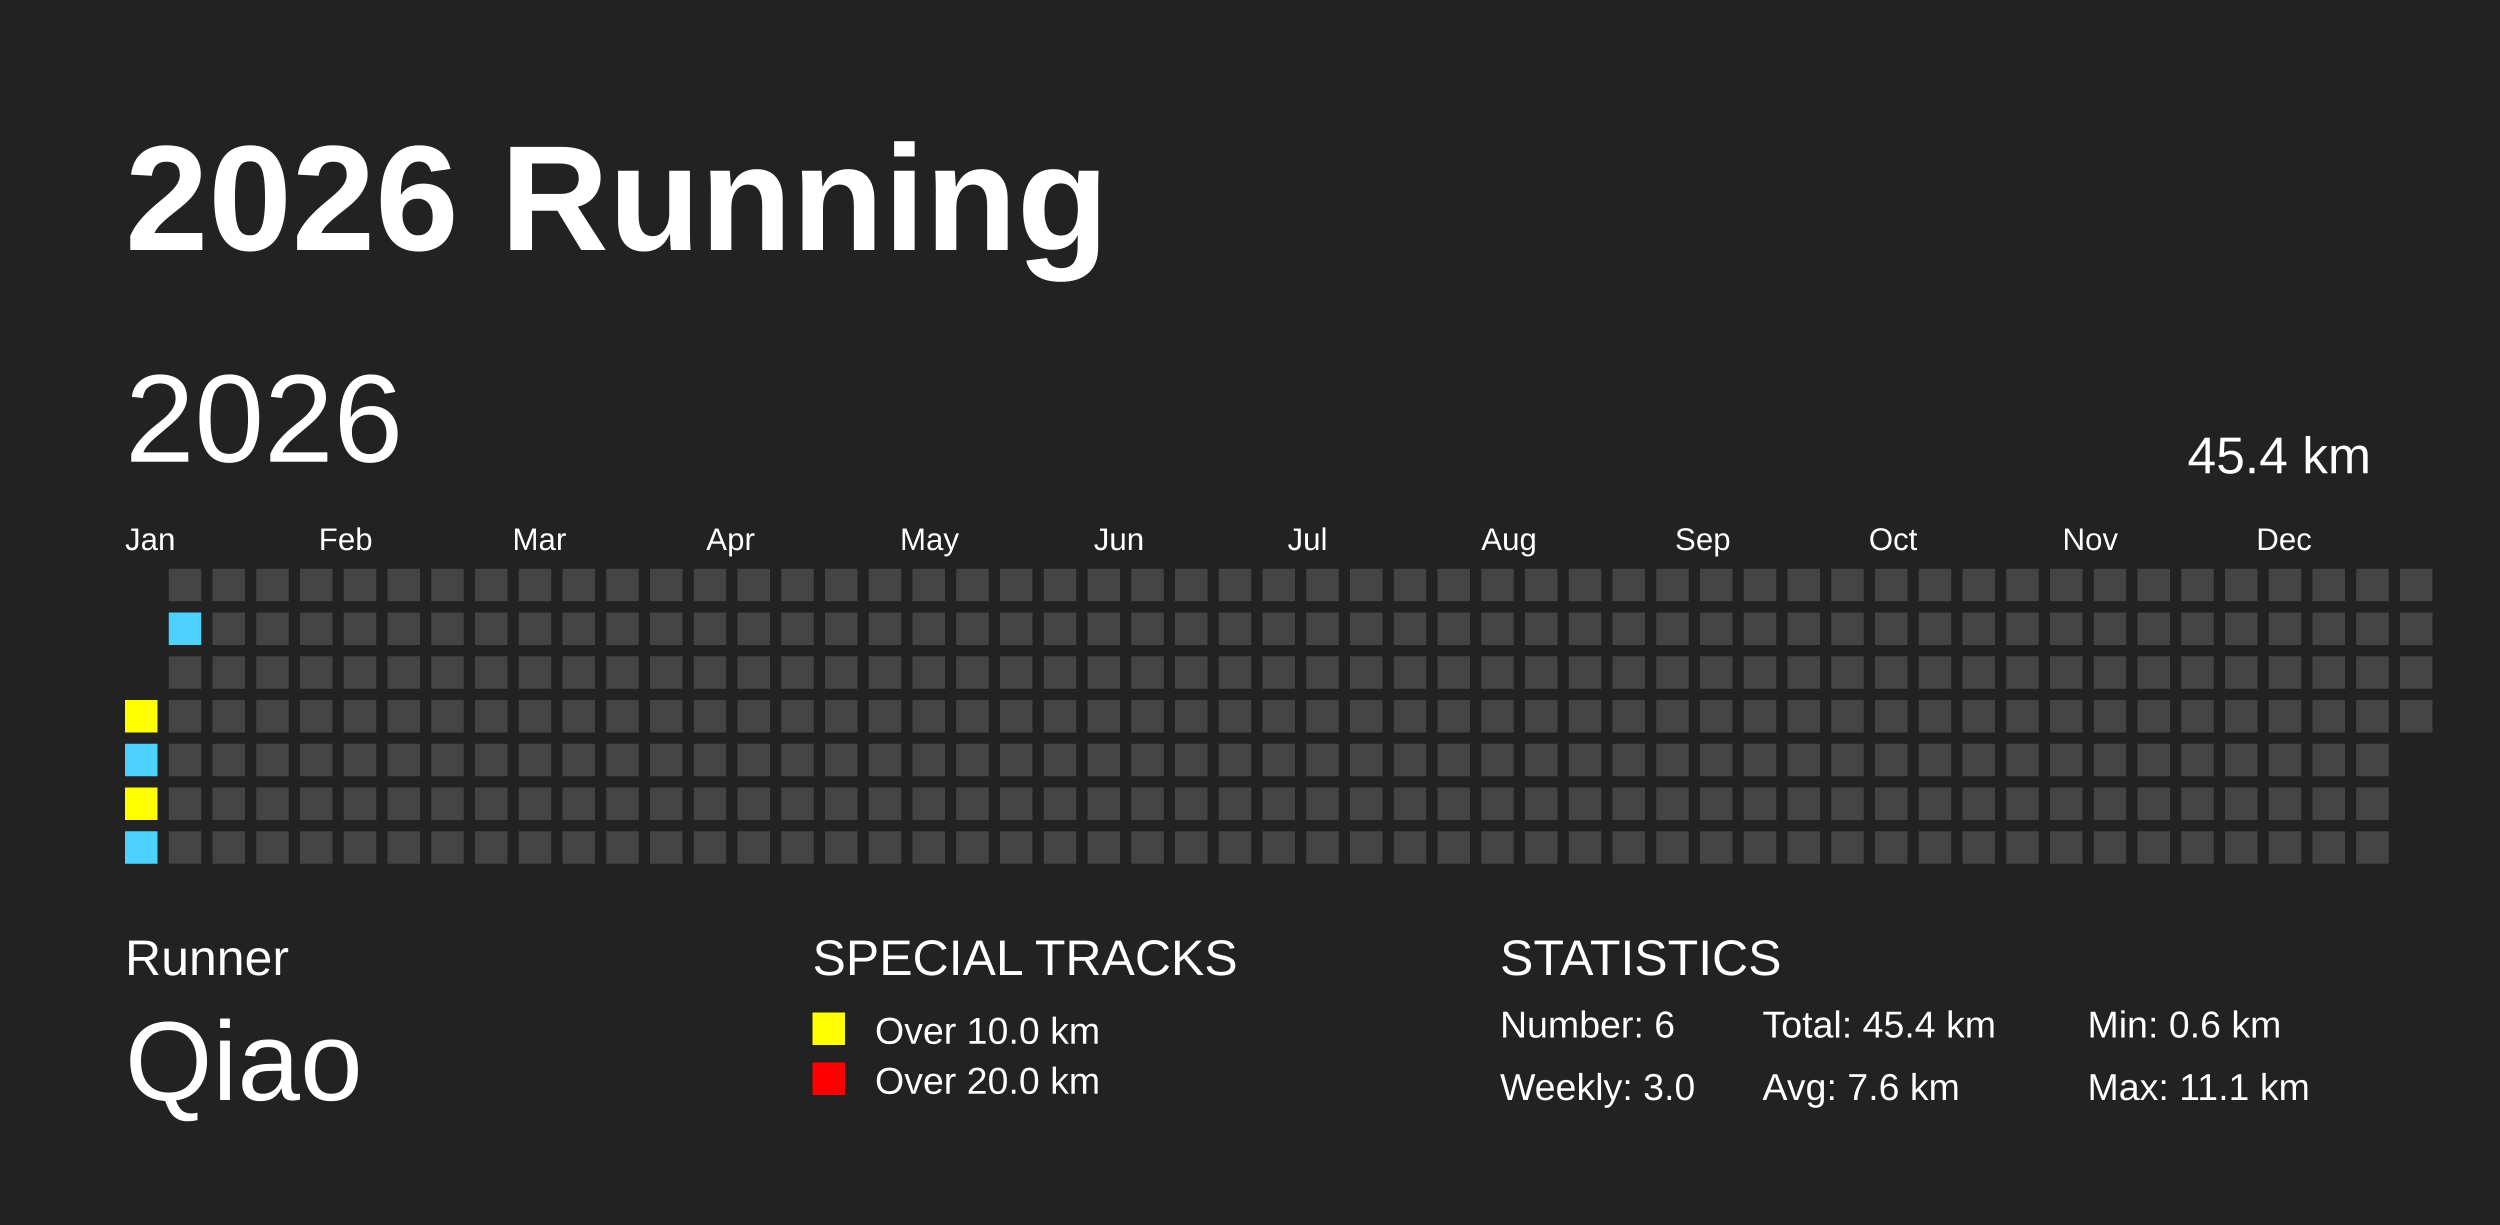
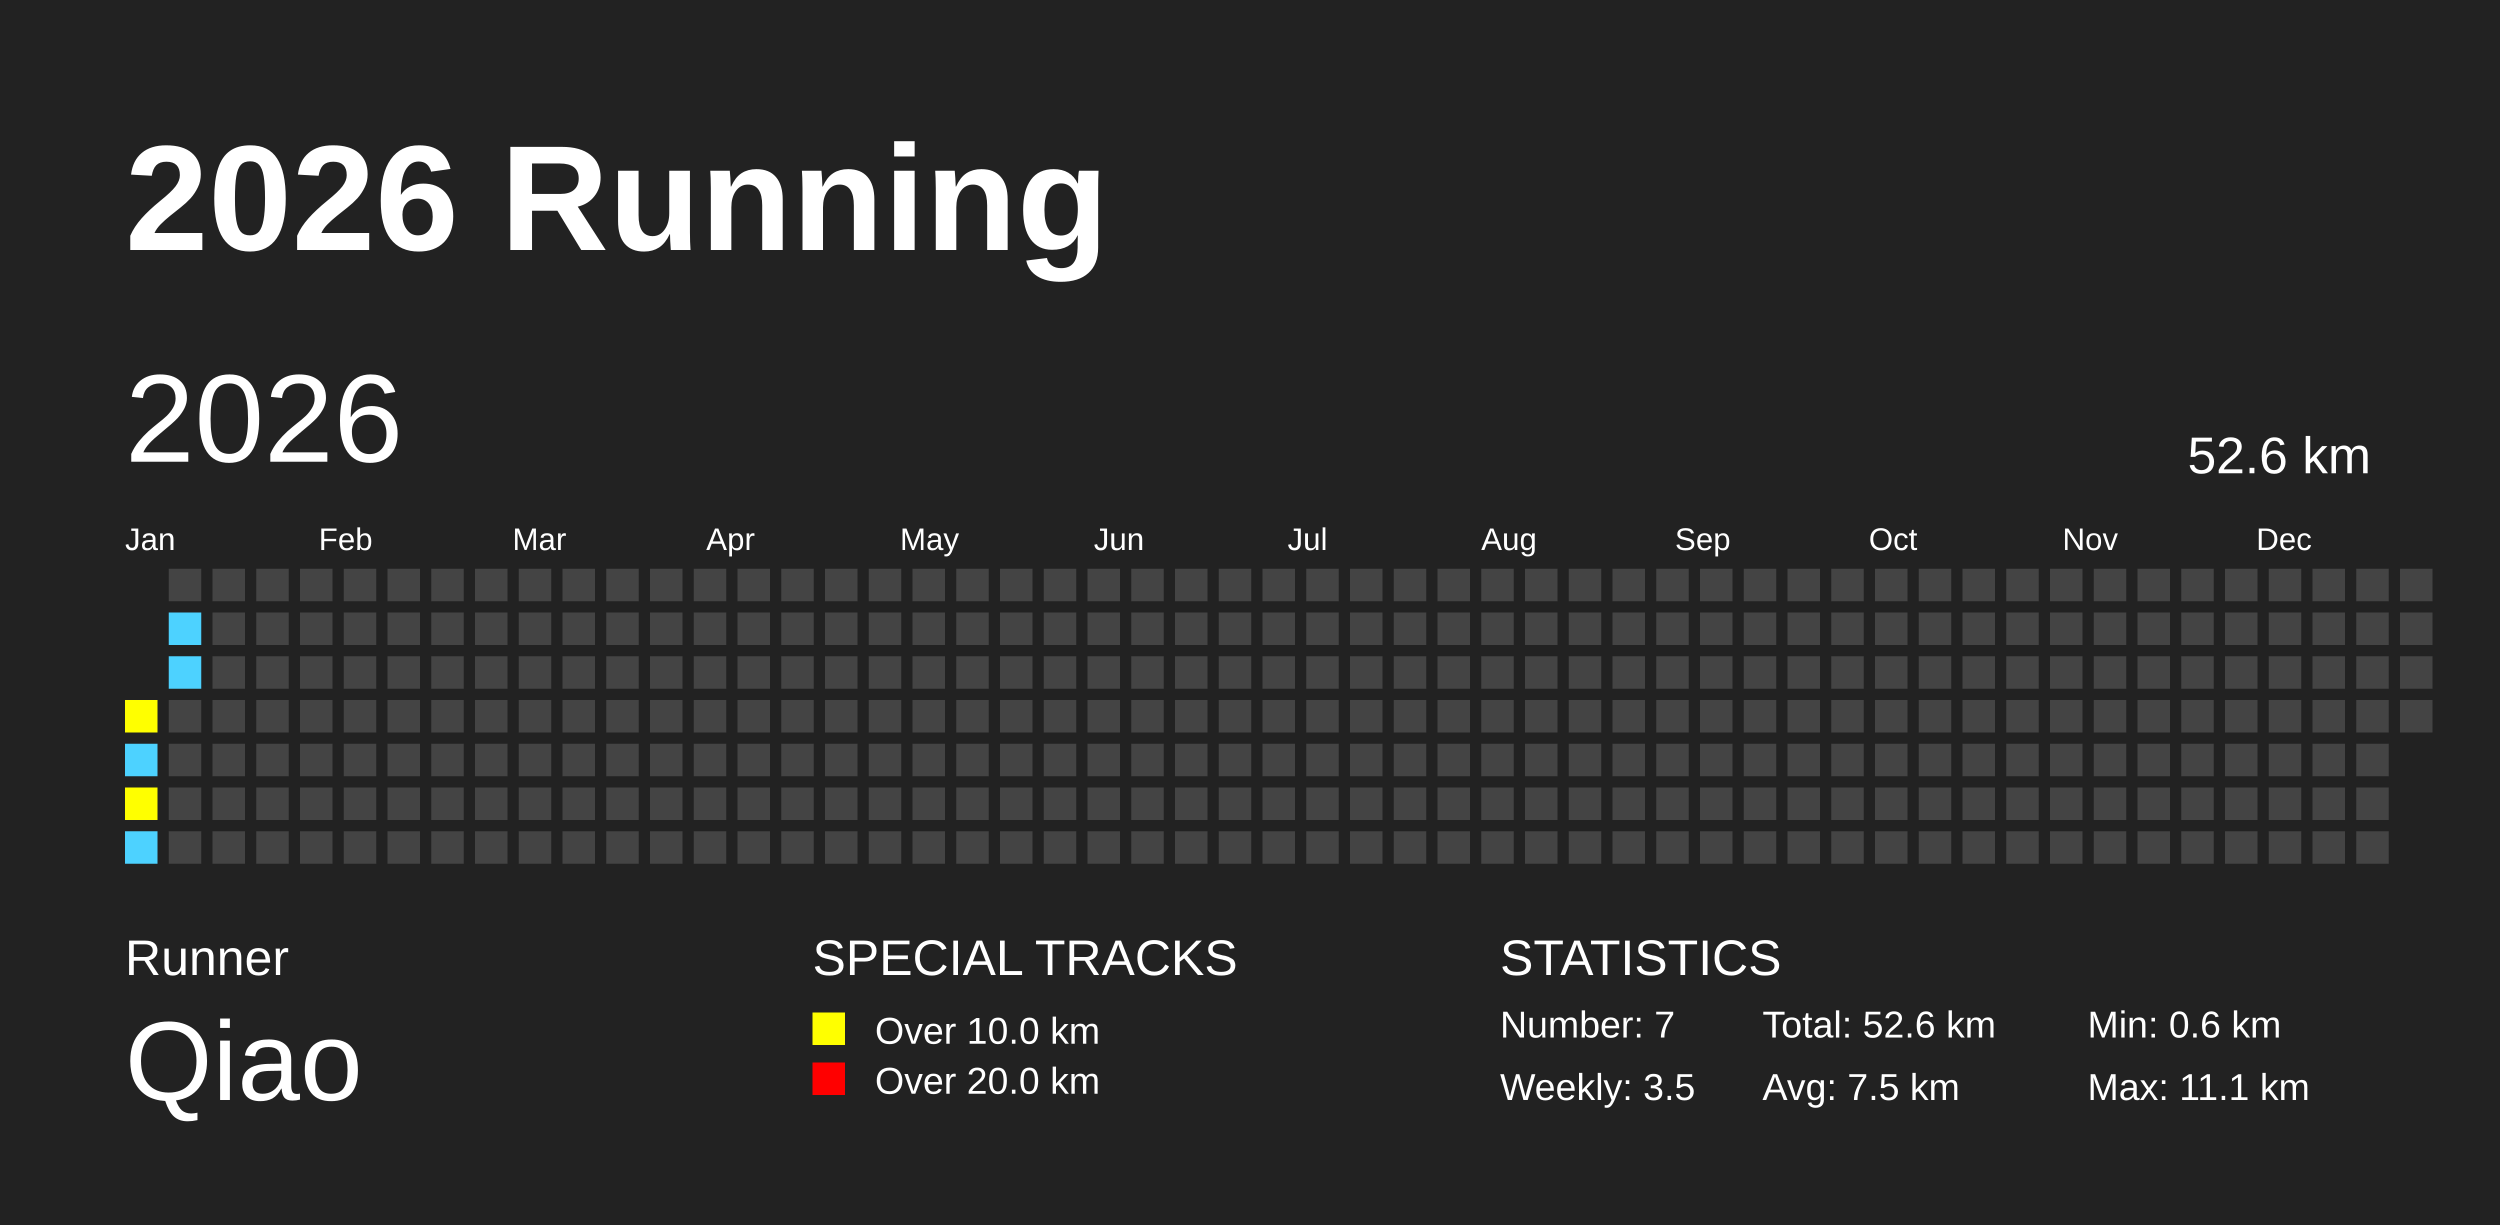
<svg xmlns="http://www.w3.org/2000/svg" baseProfile="full" height="98mm" version="1.1" viewBox="0,0,200,98" width="200mm">
  <defs />
  <rect fill="#222222" height="98" width="200" x="0" y="0" />
  <text fill="#FFFFFF" style="font-size:12px; font-family:Arial; font-weight:bold;" x="10" y="20">2026 Running</text>
  <text fill="#FFFFFF" style="font-size:4px; font-family:Arial" x="10" y="78">Runner</text>
  <text fill="#FFFFFF" style="font-size:9px; font-family:Arial" x="10" y="88">Qiao</text>
  <text fill="#FFFFFF" style="font-size:4px; font-family:Arial" x="65" y="78">SPECIAL TRACKS</text>
  <rect fill="yellow" height="2.6" width="2.6" x="65" y="81" />
  <text fill="#FFFFFF" style="font-size:3px; font-family:Arial" x="70" y="83.5">Over 10.0 km</text>
  <rect fill="red" height="2.6" width="2.6" x="65" y="85" />
  <text fill="#FFFFFF" style="font-size:3px; font-family:Arial" x="70" y="87.5">Over 20.0 km</text>
  <text fill="#FFFFFF" style="font-size:4px; font-family:Arial" x="120" y="78">STATISTICS</text>
-   <text fill="#FFFFFF" style="font-size:3px; font-family:Arial" x="120" y="83">Number: 6</text>
-   <text fill="#FFFFFF" style="font-size:3px; font-family:Arial" x="120" y="88">Weekly: 3.0</text>
-   <text fill="#FFFFFF" style="font-size:3px; font-family:Arial" x="141" y="83">Total: 45.4 km</text>
-   <text fill="#FFFFFF" style="font-size:3px; font-family:Arial" x="141" y="88">Avg: 7.6 km</text>
+   <text fill="#FFFFFF" style="font-size:3px; font-family:Arial" x="120" y="83">Number: 7</text>
+   <text fill="#FFFFFF" style="font-size:3px; font-family:Arial" x="120" y="88">Weekly: 3.5</text>
+   <text fill="#FFFFFF" style="font-size:3px; font-family:Arial" x="141" y="83">Total: 52.6 km</text>
+   <text fill="#FFFFFF" style="font-size:3px; font-family:Arial" x="141" y="88">Avg: 7.5 km</text>
  <text fill="#FFFFFF" style="font-size:3px; font-family:Arial" x="167" y="83">Min: 0.6 km</text>
  <text fill="#FFFFFF" style="font-size:3px; font-family:Arial" x="167" y="88">Max: 11.1 km</text>
  <text dominant-baseline="hanging" fill="#FFFFFF" style="font-size:10.0px; font-family:Arial;" x="10" y="30">2026</text>
-   <text dominant-baseline="hanging" fill="#FFFFFF" style="font-size:4.125px; font-family:Arial;" x="175" y="35">45.4 km</text>
+   <text dominant-baseline="hanging" fill="#FFFFFF" style="font-size:4.125px; font-family:Arial;" x="175" y="35">52.6 km</text>
  <text fill="#FFFFFF" style="font-size:2.5px; font-family:Arial" x="10.0" y="44">Jan</text>
  <text fill="#FFFFFF" style="font-size:2.5px; font-family:Arial" x="25.5" y="44">Feb</text>
  <text fill="#FFFFFF" style="font-size:2.5px; font-family:Arial" x="41.0" y="44">Mar</text>
  <text fill="#FFFFFF" style="font-size:2.5px; font-family:Arial" x="56.5" y="44">Apr</text>
  <text fill="#FFFFFF" style="font-size:2.5px; font-family:Arial" x="72.0" y="44">May</text>
  <text fill="#FFFFFF" style="font-size:2.5px; font-family:Arial" x="87.5" y="44">Jun</text>
  <text fill="#FFFFFF" style="font-size:2.5px; font-family:Arial" x="103.0" y="44">Jul</text>
  <text fill="#FFFFFF" style="font-size:2.5px; font-family:Arial" x="118.5" y="44">Aug</text>
  <text fill="#FFFFFF" style="font-size:2.5px; font-family:Arial" x="134.0" y="44">Sep</text>
  <text fill="#FFFFFF" style="font-size:2.5px; font-family:Arial" x="149.5" y="44">Oct</text>
  <text fill="#FFFFFF" style="font-size:2.5px; font-family:Arial" x="165.0" y="44">Nov</text>
  <text fill="#FFFFFF" style="font-size:2.5px; font-family:Arial" x="180.5" y="44">Dec</text>
  <rect fill="yellow" height="2.6" width="2.6" x="10.0" y="56.0" />
  <rect fill="#4DD2FF" height="2.6" width="2.6" x="10.0" y="59.5" />
  <rect fill="yellow" height="2.6" width="2.6" x="10.0" y="63.0" />
  <rect fill="#4DD2FF" height="2.6" width="2.6" x="10.0" y="66.5" />
  <rect fill="#444444" height="2.6" width="2.6" x="13.5" y="45.5" />
  <rect fill="#4DD2FF" height="2.6" width="2.6" x="13.5" y="49.0" />
-   <rect fill="#444444" height="2.6" width="2.6" x="13.5" y="52.5" />
+   <rect fill="#4DD2FF" height="2.6" width="2.6" x="13.5" y="52.5" />
  <rect fill="#444444" height="2.6" width="2.6" x="13.5" y="56.0" />
  <rect fill="#444444" height="2.6" width="2.6" x="13.5" y="59.5" />
  <rect fill="#444444" height="2.6" width="2.6" x="13.5" y="63.0" />
  <rect fill="#444444" height="2.6" width="2.6" x="13.5" y="66.5" />
  <rect fill="#444444" height="2.6" width="2.6" x="17.0" y="45.5" />
  <rect fill="#444444" height="2.6" width="2.6" x="17.0" y="49.0" />
  <rect fill="#444444" height="2.6" width="2.6" x="17.0" y="52.5" />
  <rect fill="#444444" height="2.6" width="2.6" x="17.0" y="56.0" />
  <rect fill="#444444" height="2.6" width="2.6" x="17.0" y="59.5" />
  <rect fill="#444444" height="2.6" width="2.6" x="17.0" y="63.0" />
  <rect fill="#444444" height="2.6" width="2.6" x="17.0" y="66.5" />
  <rect fill="#444444" height="2.6" width="2.6" x="20.5" y="45.5" />
  <rect fill="#444444" height="2.6" width="2.6" x="20.5" y="49.0" />
  <rect fill="#444444" height="2.6" width="2.6" x="20.5" y="52.5" />
  <rect fill="#444444" height="2.6" width="2.6" x="20.5" y="56.0" />
  <rect fill="#444444" height="2.6" width="2.6" x="20.5" y="59.5" />
  <rect fill="#444444" height="2.6" width="2.6" x="20.5" y="63.0" />
  <rect fill="#444444" height="2.6" width="2.6" x="20.5" y="66.5" />
  <rect fill="#444444" height="2.6" width="2.6" x="24.0" y="45.5" />
  <rect fill="#444444" height="2.6" width="2.6" x="24.0" y="49.0" />
  <rect fill="#444444" height="2.6" width="2.6" x="24.0" y="52.5" />
  <rect fill="#444444" height="2.6" width="2.6" x="24.0" y="56.0" />
  <rect fill="#444444" height="2.6" width="2.6" x="24.0" y="59.5" />
  <rect fill="#444444" height="2.6" width="2.6" x="24.0" y="63.0" />
  <rect fill="#444444" height="2.6" width="2.6" x="24.0" y="66.5" />
  <rect fill="#444444" height="2.6" width="2.6" x="27.5" y="45.5" />
  <rect fill="#444444" height="2.6" width="2.6" x="27.5" y="49.0" />
  <rect fill="#444444" height="2.6" width="2.6" x="27.5" y="52.5" />
  <rect fill="#444444" height="2.6" width="2.6" x="27.5" y="56.0" />
  <rect fill="#444444" height="2.6" width="2.6" x="27.5" y="59.5" />
  <rect fill="#444444" height="2.6" width="2.6" x="27.5" y="63.0" />
  <rect fill="#444444" height="2.6" width="2.6" x="27.5" y="66.5" />
  <rect fill="#444444" height="2.6" width="2.6" x="31.0" y="45.5" />
  <rect fill="#444444" height="2.6" width="2.6" x="31.0" y="49.0" />
  <rect fill="#444444" height="2.6" width="2.6" x="31.0" y="52.5" />
  <rect fill="#444444" height="2.6" width="2.6" x="31.0" y="56.0" />
  <rect fill="#444444" height="2.6" width="2.6" x="31.0" y="59.5" />
  <rect fill="#444444" height="2.6" width="2.6" x="31.0" y="63.0" />
  <rect fill="#444444" height="2.6" width="2.6" x="31.0" y="66.5" />
  <rect fill="#444444" height="2.6" width="2.6" x="34.5" y="45.5" />
  <rect fill="#444444" height="2.6" width="2.6" x="34.5" y="49.0" />
  <rect fill="#444444" height="2.6" width="2.6" x="34.5" y="52.5" />
  <rect fill="#444444" height="2.6" width="2.6" x="34.5" y="56.0" />
  <rect fill="#444444" height="2.6" width="2.6" x="34.5" y="59.5" />
  <rect fill="#444444" height="2.6" width="2.6" x="34.5" y="63.0" />
  <rect fill="#444444" height="2.6" width="2.6" x="34.5" y="66.5" />
  <rect fill="#444444" height="2.6" width="2.6" x="38.0" y="45.5" />
  <rect fill="#444444" height="2.6" width="2.6" x="38.0" y="49.0" />
  <rect fill="#444444" height="2.6" width="2.6" x="38.0" y="52.5" />
  <rect fill="#444444" height="2.6" width="2.6" x="38.0" y="56.0" />
  <rect fill="#444444" height="2.6" width="2.6" x="38.0" y="59.5" />
  <rect fill="#444444" height="2.6" width="2.6" x="38.0" y="63.0" />
  <rect fill="#444444" height="2.6" width="2.6" x="38.0" y="66.5" />
  <rect fill="#444444" height="2.6" width="2.6" x="41.5" y="45.5" />
  <rect fill="#444444" height="2.6" width="2.6" x="41.5" y="49.0" />
  <rect fill="#444444" height="2.6" width="2.6" x="41.5" y="52.5" />
  <rect fill="#444444" height="2.6" width="2.6" x="41.5" y="56.0" />
  <rect fill="#444444" height="2.6" width="2.6" x="41.5" y="59.5" />
  <rect fill="#444444" height="2.6" width="2.6" x="41.5" y="63.0" />
  <rect fill="#444444" height="2.6" width="2.6" x="41.5" y="66.5" />
  <rect fill="#444444" height="2.6" width="2.6" x="45.0" y="45.5" />
  <rect fill="#444444" height="2.6" width="2.6" x="45.0" y="49.0" />
  <rect fill="#444444" height="2.6" width="2.6" x="45.0" y="52.5" />
  <rect fill="#444444" height="2.6" width="2.6" x="45.0" y="56.0" />
  <rect fill="#444444" height="2.6" width="2.6" x="45.0" y="59.5" />
  <rect fill="#444444" height="2.6" width="2.6" x="45.0" y="63.0" />
  <rect fill="#444444" height="2.6" width="2.6" x="45.0" y="66.5" />
  <rect fill="#444444" height="2.6" width="2.6" x="48.5" y="45.5" />
  <rect fill="#444444" height="2.6" width="2.6" x="48.5" y="49.0" />
  <rect fill="#444444" height="2.6" width="2.6" x="48.5" y="52.5" />
  <rect fill="#444444" height="2.6" width="2.6" x="48.5" y="56.0" />
  <rect fill="#444444" height="2.6" width="2.6" x="48.5" y="59.5" />
  <rect fill="#444444" height="2.6" width="2.6" x="48.5" y="63.0" />
  <rect fill="#444444" height="2.6" width="2.6" x="48.5" y="66.5" />
  <rect fill="#444444" height="2.6" width="2.6" x="52.0" y="45.5" />
  <rect fill="#444444" height="2.6" width="2.6" x="52.0" y="49.0" />
  <rect fill="#444444" height="2.6" width="2.6" x="52.0" y="52.5" />
  <rect fill="#444444" height="2.6" width="2.6" x="52.0" y="56.0" />
  <rect fill="#444444" height="2.6" width="2.6" x="52.0" y="59.5" />
  <rect fill="#444444" height="2.6" width="2.6" x="52.0" y="63.0" />
  <rect fill="#444444" height="2.6" width="2.6" x="52.0" y="66.5" />
  <rect fill="#444444" height="2.6" width="2.6" x="55.5" y="45.5" />
  <rect fill="#444444" height="2.6" width="2.6" x="55.5" y="49.0" />
  <rect fill="#444444" height="2.6" width="2.6" x="55.5" y="52.5" />
  <rect fill="#444444" height="2.6" width="2.6" x="55.5" y="56.0" />
  <rect fill="#444444" height="2.6" width="2.6" x="55.5" y="59.5" />
  <rect fill="#444444" height="2.6" width="2.6" x="55.5" y="63.0" />
  <rect fill="#444444" height="2.6" width="2.6" x="55.5" y="66.5" />
  <rect fill="#444444" height="2.6" width="2.6" x="59.0" y="45.5" />
  <rect fill="#444444" height="2.6" width="2.6" x="59.0" y="49.0" />
  <rect fill="#444444" height="2.6" width="2.6" x="59.0" y="52.5" />
  <rect fill="#444444" height="2.6" width="2.6" x="59.0" y="56.0" />
  <rect fill="#444444" height="2.6" width="2.6" x="59.0" y="59.5" />
  <rect fill="#444444" height="2.6" width="2.6" x="59.0" y="63.0" />
  <rect fill="#444444" height="2.6" width="2.6" x="59.0" y="66.5" />
  <rect fill="#444444" height="2.6" width="2.6" x="62.5" y="45.5" />
  <rect fill="#444444" height="2.6" width="2.6" x="62.5" y="49.0" />
  <rect fill="#444444" height="2.6" width="2.6" x="62.5" y="52.5" />
  <rect fill="#444444" height="2.6" width="2.6" x="62.5" y="56.0" />
  <rect fill="#444444" height="2.6" width="2.6" x="62.5" y="59.5" />
  <rect fill="#444444" height="2.6" width="2.6" x="62.5" y="63.0" />
  <rect fill="#444444" height="2.6" width="2.6" x="62.5" y="66.5" />
  <rect fill="#444444" height="2.6" width="2.6" x="66.0" y="45.5" />
  <rect fill="#444444" height="2.6" width="2.6" x="66.0" y="49.0" />
  <rect fill="#444444" height="2.6" width="2.6" x="66.0" y="52.5" />
  <rect fill="#444444" height="2.6" width="2.6" x="66.0" y="56.0" />
  <rect fill="#444444" height="2.6" width="2.6" x="66.0" y="59.5" />
  <rect fill="#444444" height="2.6" width="2.6" x="66.0" y="63.0" />
  <rect fill="#444444" height="2.6" width="2.6" x="66.0" y="66.5" />
  <rect fill="#444444" height="2.6" width="2.6" x="69.5" y="45.5" />
  <rect fill="#444444" height="2.6" width="2.6" x="69.5" y="49.0" />
  <rect fill="#444444" height="2.6" width="2.6" x="69.5" y="52.5" />
  <rect fill="#444444" height="2.6" width="2.6" x="69.5" y="56.0" />
  <rect fill="#444444" height="2.6" width="2.6" x="69.5" y="59.5" />
  <rect fill="#444444" height="2.6" width="2.6" x="69.5" y="63.0" />
  <rect fill="#444444" height="2.6" width="2.6" x="69.5" y="66.5" />
  <rect fill="#444444" height="2.6" width="2.6" x="73.0" y="45.5" />
  <rect fill="#444444" height="2.6" width="2.6" x="73.0" y="49.0" />
  <rect fill="#444444" height="2.6" width="2.6" x="73.0" y="52.5" />
  <rect fill="#444444" height="2.6" width="2.6" x="73.0" y="56.0" />
  <rect fill="#444444" height="2.6" width="2.6" x="73.0" y="59.5" />
  <rect fill="#444444" height="2.6" width="2.6" x="73.0" y="63.0" />
  <rect fill="#444444" height="2.6" width="2.6" x="73.0" y="66.5" />
  <rect fill="#444444" height="2.6" width="2.6" x="76.5" y="45.5" />
  <rect fill="#444444" height="2.6" width="2.6" x="76.5" y="49.0" />
  <rect fill="#444444" height="2.6" width="2.6" x="76.5" y="52.5" />
  <rect fill="#444444" height="2.6" width="2.6" x="76.5" y="56.0" />
  <rect fill="#444444" height="2.6" width="2.6" x="76.5" y="59.5" />
  <rect fill="#444444" height="2.6" width="2.6" x="76.5" y="63.0" />
  <rect fill="#444444" height="2.6" width="2.6" x="76.5" y="66.5" />
  <rect fill="#444444" height="2.6" width="2.6" x="80.0" y="45.5" />
  <rect fill="#444444" height="2.6" width="2.6" x="80.0" y="49.0" />
  <rect fill="#444444" height="2.6" width="2.6" x="80.0" y="52.5" />
  <rect fill="#444444" height="2.6" width="2.6" x="80.0" y="56.0" />
  <rect fill="#444444" height="2.6" width="2.6" x="80.0" y="59.5" />
  <rect fill="#444444" height="2.6" width="2.6" x="80.0" y="63.0" />
  <rect fill="#444444" height="2.6" width="2.6" x="80.0" y="66.5" />
  <rect fill="#444444" height="2.6" width="2.6" x="83.5" y="45.5" />
  <rect fill="#444444" height="2.6" width="2.6" x="83.5" y="49.0" />
  <rect fill="#444444" height="2.6" width="2.6" x="83.5" y="52.5" />
  <rect fill="#444444" height="2.6" width="2.6" x="83.5" y="56.0" />
  <rect fill="#444444" height="2.6" width="2.6" x="83.5" y="59.5" />
  <rect fill="#444444" height="2.6" width="2.6" x="83.5" y="63.0" />
  <rect fill="#444444" height="2.6" width="2.6" x="83.5" y="66.5" />
  <rect fill="#444444" height="2.6" width="2.6" x="87.0" y="45.5" />
  <rect fill="#444444" height="2.6" width="2.6" x="87.0" y="49.0" />
  <rect fill="#444444" height="2.6" width="2.6" x="87.0" y="52.5" />
  <rect fill="#444444" height="2.6" width="2.6" x="87.0" y="56.0" />
  <rect fill="#444444" height="2.6" width="2.6" x="87.0" y="59.5" />
  <rect fill="#444444" height="2.6" width="2.6" x="87.0" y="63.0" />
  <rect fill="#444444" height="2.6" width="2.6" x="87.0" y="66.5" />
  <rect fill="#444444" height="2.6" width="2.6" x="90.5" y="45.5" />
  <rect fill="#444444" height="2.6" width="2.6" x="90.5" y="49.0" />
  <rect fill="#444444" height="2.6" width="2.6" x="90.5" y="52.5" />
  <rect fill="#444444" height="2.6" width="2.6" x="90.5" y="56.0" />
  <rect fill="#444444" height="2.6" width="2.6" x="90.5" y="59.5" />
  <rect fill="#444444" height="2.6" width="2.6" x="90.5" y="63.0" />
  <rect fill="#444444" height="2.6" width="2.6" x="90.5" y="66.5" />
  <rect fill="#444444" height="2.6" width="2.6" x="94.0" y="45.5" />
  <rect fill="#444444" height="2.6" width="2.6" x="94.0" y="49.0" />
  <rect fill="#444444" height="2.6" width="2.6" x="94.0" y="52.5" />
  <rect fill="#444444" height="2.6" width="2.6" x="94.0" y="56.0" />
  <rect fill="#444444" height="2.6" width="2.6" x="94.0" y="59.5" />
  <rect fill="#444444" height="2.6" width="2.6" x="94.0" y="63.0" />
  <rect fill="#444444" height="2.6" width="2.6" x="94.0" y="66.5" />
  <rect fill="#444444" height="2.6" width="2.6" x="97.5" y="45.5" />
  <rect fill="#444444" height="2.6" width="2.6" x="97.5" y="49.0" />
  <rect fill="#444444" height="2.6" width="2.6" x="97.5" y="52.5" />
  <rect fill="#444444" height="2.6" width="2.6" x="97.5" y="56.0" />
  <rect fill="#444444" height="2.6" width="2.6" x="97.5" y="59.5" />
  <rect fill="#444444" height="2.6" width="2.6" x="97.5" y="63.0" />
  <rect fill="#444444" height="2.6" width="2.6" x="97.5" y="66.5" />
  <rect fill="#444444" height="2.6" width="2.6" x="101.0" y="45.5" />
  <rect fill="#444444" height="2.6" width="2.6" x="101.0" y="49.0" />
  <rect fill="#444444" height="2.6" width="2.6" x="101.0" y="52.5" />
  <rect fill="#444444" height="2.6" width="2.6" x="101.0" y="56.0" />
  <rect fill="#444444" height="2.6" width="2.6" x="101.0" y="59.5" />
  <rect fill="#444444" height="2.6" width="2.6" x="101.0" y="63.0" />
  <rect fill="#444444" height="2.6" width="2.6" x="101.0" y="66.5" />
  <rect fill="#444444" height="2.6" width="2.6" x="104.5" y="45.5" />
  <rect fill="#444444" height="2.6" width="2.6" x="104.5" y="49.0" />
  <rect fill="#444444" height="2.6" width="2.6" x="104.5" y="52.5" />
  <rect fill="#444444" height="2.6" width="2.6" x="104.5" y="56.0" />
  <rect fill="#444444" height="2.6" width="2.6" x="104.5" y="59.5" />
  <rect fill="#444444" height="2.6" width="2.6" x="104.5" y="63.0" />
  <rect fill="#444444" height="2.6" width="2.6" x="104.5" y="66.5" />
  <rect fill="#444444" height="2.6" width="2.6" x="108.0" y="45.5" />
  <rect fill="#444444" height="2.6" width="2.6" x="108.0" y="49.0" />
  <rect fill="#444444" height="2.6" width="2.6" x="108.0" y="52.5" />
  <rect fill="#444444" height="2.6" width="2.6" x="108.0" y="56.0" />
  <rect fill="#444444" height="2.6" width="2.6" x="108.0" y="59.5" />
  <rect fill="#444444" height="2.6" width="2.6" x="108.0" y="63.0" />
  <rect fill="#444444" height="2.6" width="2.6" x="108.0" y="66.5" />
  <rect fill="#444444" height="2.6" width="2.6" x="111.5" y="45.5" />
  <rect fill="#444444" height="2.6" width="2.6" x="111.5" y="49.0" />
  <rect fill="#444444" height="2.6" width="2.6" x="111.5" y="52.5" />
  <rect fill="#444444" height="2.6" width="2.6" x="111.5" y="56.0" />
  <rect fill="#444444" height="2.6" width="2.6" x="111.5" y="59.5" />
  <rect fill="#444444" height="2.6" width="2.6" x="111.5" y="63.0" />
  <rect fill="#444444" height="2.6" width="2.6" x="111.5" y="66.5" />
  <rect fill="#444444" height="2.6" width="2.6" x="115.0" y="45.5" />
  <rect fill="#444444" height="2.6" width="2.6" x="115.0" y="49.0" />
  <rect fill="#444444" height="2.6" width="2.6" x="115.0" y="52.5" />
  <rect fill="#444444" height="2.6" width="2.6" x="115.0" y="56.0" />
  <rect fill="#444444" height="2.6" width="2.6" x="115.0" y="59.5" />
  <rect fill="#444444" height="2.6" width="2.6" x="115.0" y="63.0" />
  <rect fill="#444444" height="2.6" width="2.6" x="115.0" y="66.5" />
  <rect fill="#444444" height="2.6" width="2.6" x="118.5" y="45.5" />
  <rect fill="#444444" height="2.6" width="2.6" x="118.5" y="49.0" />
  <rect fill="#444444" height="2.6" width="2.6" x="118.5" y="52.5" />
  <rect fill="#444444" height="2.6" width="2.6" x="118.5" y="56.0" />
  <rect fill="#444444" height="2.6" width="2.6" x="118.5" y="59.5" />
  <rect fill="#444444" height="2.6" width="2.6" x="118.5" y="63.0" />
  <rect fill="#444444" height="2.6" width="2.6" x="118.5" y="66.5" />
  <rect fill="#444444" height="2.6" width="2.6" x="122.0" y="45.5" />
  <rect fill="#444444" height="2.6" width="2.6" x="122.0" y="49.0" />
  <rect fill="#444444" height="2.6" width="2.6" x="122.0" y="52.5" />
  <rect fill="#444444" height="2.6" width="2.6" x="122.0" y="56.0" />
  <rect fill="#444444" height="2.6" width="2.6" x="122.0" y="59.5" />
  <rect fill="#444444" height="2.6" width="2.6" x="122.0" y="63.0" />
  <rect fill="#444444" height="2.6" width="2.6" x="122.0" y="66.5" />
  <rect fill="#444444" height="2.6" width="2.6" x="125.5" y="45.5" />
  <rect fill="#444444" height="2.6" width="2.6" x="125.5" y="49.0" />
  <rect fill="#444444" height="2.6" width="2.6" x="125.5" y="52.5" />
  <rect fill="#444444" height="2.6" width="2.6" x="125.5" y="56.0" />
  <rect fill="#444444" height="2.6" width="2.6" x="125.5" y="59.5" />
  <rect fill="#444444" height="2.6" width="2.6" x="125.5" y="63.0" />
  <rect fill="#444444" height="2.6" width="2.6" x="125.5" y="66.5" />
  <rect fill="#444444" height="2.6" width="2.6" x="129.0" y="45.5" />
  <rect fill="#444444" height="2.6" width="2.6" x="129.0" y="49.0" />
  <rect fill="#444444" height="2.6" width="2.6" x="129.0" y="52.5" />
  <rect fill="#444444" height="2.6" width="2.6" x="129.0" y="56.0" />
  <rect fill="#444444" height="2.6" width="2.6" x="129.0" y="59.5" />
  <rect fill="#444444" height="2.6" width="2.6" x="129.0" y="63.0" />
  <rect fill="#444444" height="2.6" width="2.6" x="129.0" y="66.5" />
  <rect fill="#444444" height="2.6" width="2.6" x="132.5" y="45.5" />
  <rect fill="#444444" height="2.6" width="2.6" x="132.5" y="49.0" />
  <rect fill="#444444" height="2.6" width="2.6" x="132.5" y="52.5" />
  <rect fill="#444444" height="2.6" width="2.6" x="132.5" y="56.0" />
  <rect fill="#444444" height="2.6" width="2.6" x="132.5" y="59.5" />
  <rect fill="#444444" height="2.6" width="2.6" x="132.5" y="63.0" />
  <rect fill="#444444" height="2.6" width="2.6" x="132.5" y="66.5" />
  <rect fill="#444444" height="2.6" width="2.6" x="136.0" y="45.5" />
  <rect fill="#444444" height="2.6" width="2.6" x="136.0" y="49.0" />
  <rect fill="#444444" height="2.6" width="2.6" x="136.0" y="52.5" />
  <rect fill="#444444" height="2.6" width="2.6" x="136.0" y="56.0" />
  <rect fill="#444444" height="2.6" width="2.6" x="136.0" y="59.5" />
  <rect fill="#444444" height="2.6" width="2.6" x="136.0" y="63.0" />
  <rect fill="#444444" height="2.6" width="2.6" x="136.0" y="66.5" />
  <rect fill="#444444" height="2.6" width="2.6" x="139.5" y="45.5" />
  <rect fill="#444444" height="2.6" width="2.6" x="139.5" y="49.0" />
  <rect fill="#444444" height="2.6" width="2.6" x="139.5" y="52.5" />
  <rect fill="#444444" height="2.6" width="2.6" x="139.5" y="56.0" />
  <rect fill="#444444" height="2.6" width="2.6" x="139.5" y="59.5" />
  <rect fill="#444444" height="2.6" width="2.6" x="139.5" y="63.0" />
  <rect fill="#444444" height="2.6" width="2.6" x="139.5" y="66.5" />
  <rect fill="#444444" height="2.6" width="2.6" x="143.0" y="45.5" />
  <rect fill="#444444" height="2.6" width="2.6" x="143.0" y="49.0" />
  <rect fill="#444444" height="2.6" width="2.6" x="143.0" y="52.5" />
  <rect fill="#444444" height="2.6" width="2.6" x="143.0" y="56.0" />
  <rect fill="#444444" height="2.6" width="2.6" x="143.0" y="59.5" />
  <rect fill="#444444" height="2.6" width="2.6" x="143.0" y="63.0" />
  <rect fill="#444444" height="2.6" width="2.6" x="143.0" y="66.5" />
  <rect fill="#444444" height="2.6" width="2.6" x="146.5" y="45.5" />
  <rect fill="#444444" height="2.6" width="2.6" x="146.5" y="49.0" />
  <rect fill="#444444" height="2.6" width="2.6" x="146.5" y="52.5" />
  <rect fill="#444444" height="2.6" width="2.6" x="146.5" y="56.0" />
  <rect fill="#444444" height="2.6" width="2.6" x="146.5" y="59.5" />
  <rect fill="#444444" height="2.6" width="2.6" x="146.5" y="63.0" />
  <rect fill="#444444" height="2.6" width="2.6" x="146.5" y="66.5" />
  <rect fill="#444444" height="2.6" width="2.6" x="150.0" y="45.5" />
  <rect fill="#444444" height="2.6" width="2.6" x="150.0" y="49.0" />
  <rect fill="#444444" height="2.6" width="2.6" x="150.0" y="52.5" />
  <rect fill="#444444" height="2.6" width="2.6" x="150.0" y="56.0" />
  <rect fill="#444444" height="2.6" width="2.6" x="150.0" y="59.5" />
  <rect fill="#444444" height="2.6" width="2.6" x="150.0" y="63.0" />
  <rect fill="#444444" height="2.6" width="2.6" x="150.0" y="66.5" />
  <rect fill="#444444" height="2.6" width="2.6" x="153.5" y="45.5" />
  <rect fill="#444444" height="2.6" width="2.6" x="153.5" y="49.0" />
  <rect fill="#444444" height="2.6" width="2.6" x="153.5" y="52.5" />
  <rect fill="#444444" height="2.6" width="2.6" x="153.5" y="56.0" />
  <rect fill="#444444" height="2.6" width="2.6" x="153.5" y="59.5" />
  <rect fill="#444444" height="2.6" width="2.6" x="153.5" y="63.0" />
  <rect fill="#444444" height="2.6" width="2.6" x="153.5" y="66.5" />
  <rect fill="#444444" height="2.6" width="2.6" x="157.0" y="45.5" />
  <rect fill="#444444" height="2.6" width="2.6" x="157.0" y="49.0" />
  <rect fill="#444444" height="2.6" width="2.6" x="157.0" y="52.5" />
  <rect fill="#444444" height="2.6" width="2.6" x="157.0" y="56.0" />
  <rect fill="#444444" height="2.6" width="2.6" x="157.0" y="59.5" />
  <rect fill="#444444" height="2.6" width="2.6" x="157.0" y="63.0" />
  <rect fill="#444444" height="2.6" width="2.6" x="157.0" y="66.5" />
  <rect fill="#444444" height="2.6" width="2.6" x="160.5" y="45.5" />
  <rect fill="#444444" height="2.6" width="2.6" x="160.5" y="49.0" />
  <rect fill="#444444" height="2.6" width="2.6" x="160.5" y="52.5" />
  <rect fill="#444444" height="2.6" width="2.6" x="160.5" y="56.0" />
  <rect fill="#444444" height="2.6" width="2.6" x="160.5" y="59.5" />
  <rect fill="#444444" height="2.6" width="2.6" x="160.5" y="63.0" />
  <rect fill="#444444" height="2.6" width="2.6" x="160.5" y="66.5" />
  <rect fill="#444444" height="2.6" width="2.6" x="164.0" y="45.5" />
  <rect fill="#444444" height="2.6" width="2.6" x="164.0" y="49.0" />
  <rect fill="#444444" height="2.6" width="2.6" x="164.0" y="52.5" />
  <rect fill="#444444" height="2.6" width="2.6" x="164.0" y="56.0" />
  <rect fill="#444444" height="2.6" width="2.6" x="164.0" y="59.5" />
  <rect fill="#444444" height="2.6" width="2.6" x="164.0" y="63.0" />
  <rect fill="#444444" height="2.6" width="2.6" x="164.0" y="66.5" />
  <rect fill="#444444" height="2.6" width="2.6" x="167.5" y="45.5" />
  <rect fill="#444444" height="2.6" width="2.6" x="167.5" y="49.0" />
  <rect fill="#444444" height="2.6" width="2.6" x="167.5" y="52.5" />
  <rect fill="#444444" height="2.6" width="2.6" x="167.5" y="56.0" />
  <rect fill="#444444" height="2.6" width="2.6" x="167.5" y="59.5" />
  <rect fill="#444444" height="2.6" width="2.6" x="167.5" y="63.0" />
  <rect fill="#444444" height="2.6" width="2.6" x="167.5" y="66.5" />
  <rect fill="#444444" height="2.6" width="2.6" x="171.0" y="45.5" />
  <rect fill="#444444" height="2.6" width="2.6" x="171.0" y="49.0" />
  <rect fill="#444444" height="2.6" width="2.6" x="171.0" y="52.5" />
  <rect fill="#444444" height="2.6" width="2.6" x="171.0" y="56.0" />
  <rect fill="#444444" height="2.6" width="2.6" x="171.0" y="59.5" />
  <rect fill="#444444" height="2.6" width="2.6" x="171.0" y="63.0" />
  <rect fill="#444444" height="2.6" width="2.6" x="171.0" y="66.5" />
  <rect fill="#444444" height="2.6" width="2.6" x="174.5" y="45.5" />
  <rect fill="#444444" height="2.6" width="2.6" x="174.5" y="49.0" />
  <rect fill="#444444" height="2.6" width="2.6" x="174.5" y="52.5" />
  <rect fill="#444444" height="2.6" width="2.6" x="174.5" y="56.0" />
  <rect fill="#444444" height="2.6" width="2.6" x="174.5" y="59.5" />
  <rect fill="#444444" height="2.6" width="2.6" x="174.5" y="63.0" />
  <rect fill="#444444" height="2.6" width="2.6" x="174.5" y="66.5" />
  <rect fill="#444444" height="2.6" width="2.6" x="178.0" y="45.5" />
  <rect fill="#444444" height="2.6" width="2.6" x="178.0" y="49.0" />
  <rect fill="#444444" height="2.6" width="2.6" x="178.0" y="52.5" />
  <rect fill="#444444" height="2.6" width="2.6" x="178.0" y="56.0" />
  <rect fill="#444444" height="2.6" width="2.6" x="178.0" y="59.5" />
  <rect fill="#444444" height="2.6" width="2.6" x="178.0" y="63.0" />
  <rect fill="#444444" height="2.6" width="2.6" x="178.0" y="66.5" />
  <rect fill="#444444" height="2.6" width="2.6" x="181.5" y="45.5" />
  <rect fill="#444444" height="2.6" width="2.6" x="181.5" y="49.0" />
  <rect fill="#444444" height="2.6" width="2.6" x="181.5" y="52.5" />
  <rect fill="#444444" height="2.6" width="2.6" x="181.5" y="56.0" />
  <rect fill="#444444" height="2.6" width="2.6" x="181.5" y="59.5" />
  <rect fill="#444444" height="2.6" width="2.6" x="181.5" y="63.0" />
  <rect fill="#444444" height="2.6" width="2.6" x="181.5" y="66.5" />
  <rect fill="#444444" height="2.6" width="2.6" x="185.0" y="45.5" />
  <rect fill="#444444" height="2.6" width="2.6" x="185.0" y="49.0" />
  <rect fill="#444444" height="2.6" width="2.6" x="185.0" y="52.5" />
  <rect fill="#444444" height="2.6" width="2.6" x="185.0" y="56.0" />
  <rect fill="#444444" height="2.6" width="2.6" x="185.0" y="59.5" />
  <rect fill="#444444" height="2.6" width="2.6" x="185.0" y="63.0" />
  <rect fill="#444444" height="2.6" width="2.6" x="185.0" y="66.5" />
  <rect fill="#444444" height="2.6" width="2.6" x="188.5" y="45.5" />
  <rect fill="#444444" height="2.6" width="2.6" x="188.5" y="49.0" />
  <rect fill="#444444" height="2.6" width="2.6" x="188.5" y="52.5" />
  <rect fill="#444444" height="2.6" width="2.6" x="188.5" y="56.0" />
  <rect fill="#444444" height="2.6" width="2.6" x="188.5" y="59.5" />
  <rect fill="#444444" height="2.6" width="2.6" x="188.5" y="63.0" />
  <rect fill="#444444" height="2.6" width="2.6" x="188.5" y="66.5" />
  <rect fill="#444444" height="2.6" width="2.6" x="192.0" y="45.5" />
  <rect fill="#444444" height="2.6" width="2.6" x="192.0" y="49.0" />
  <rect fill="#444444" height="2.6" width="2.6" x="192.0" y="52.5" />
  <rect fill="#444444" height="2.6" width="2.6" x="192.0" y="56.0" />
</svg>
